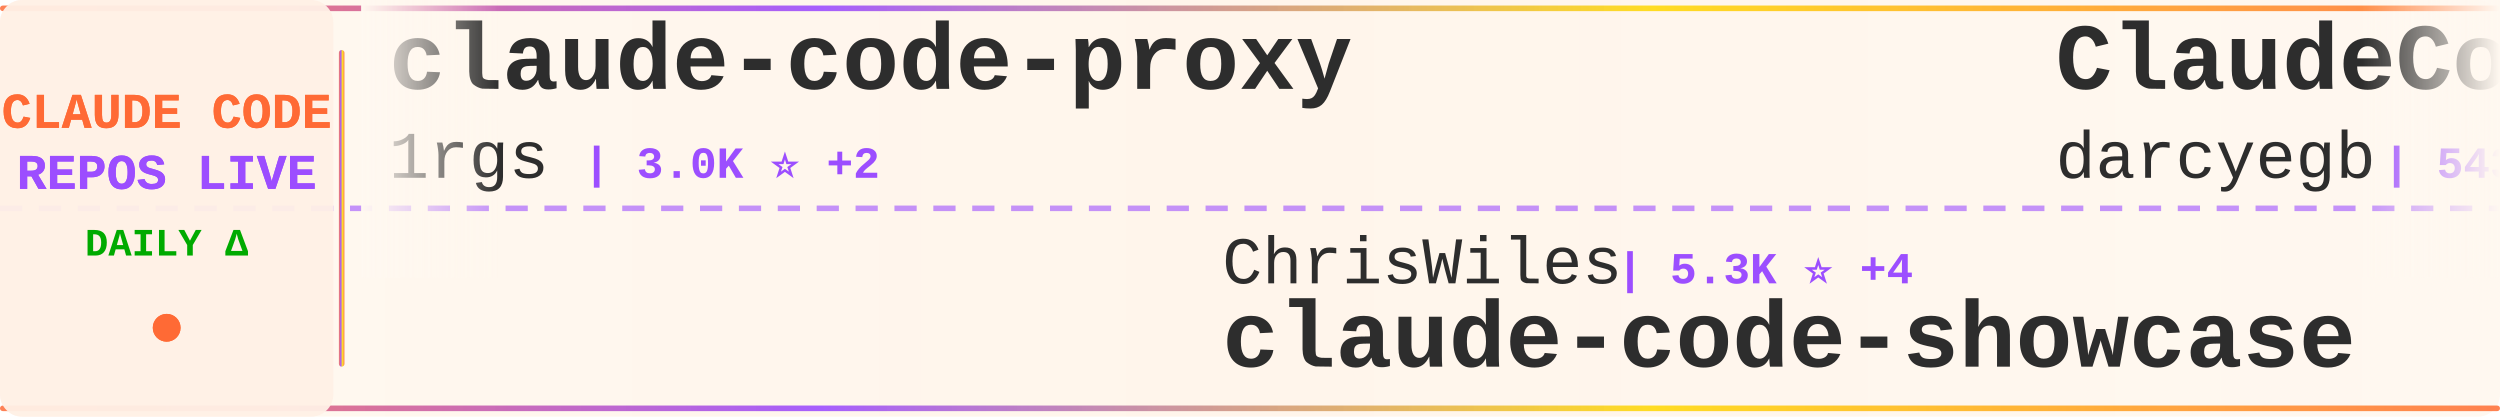
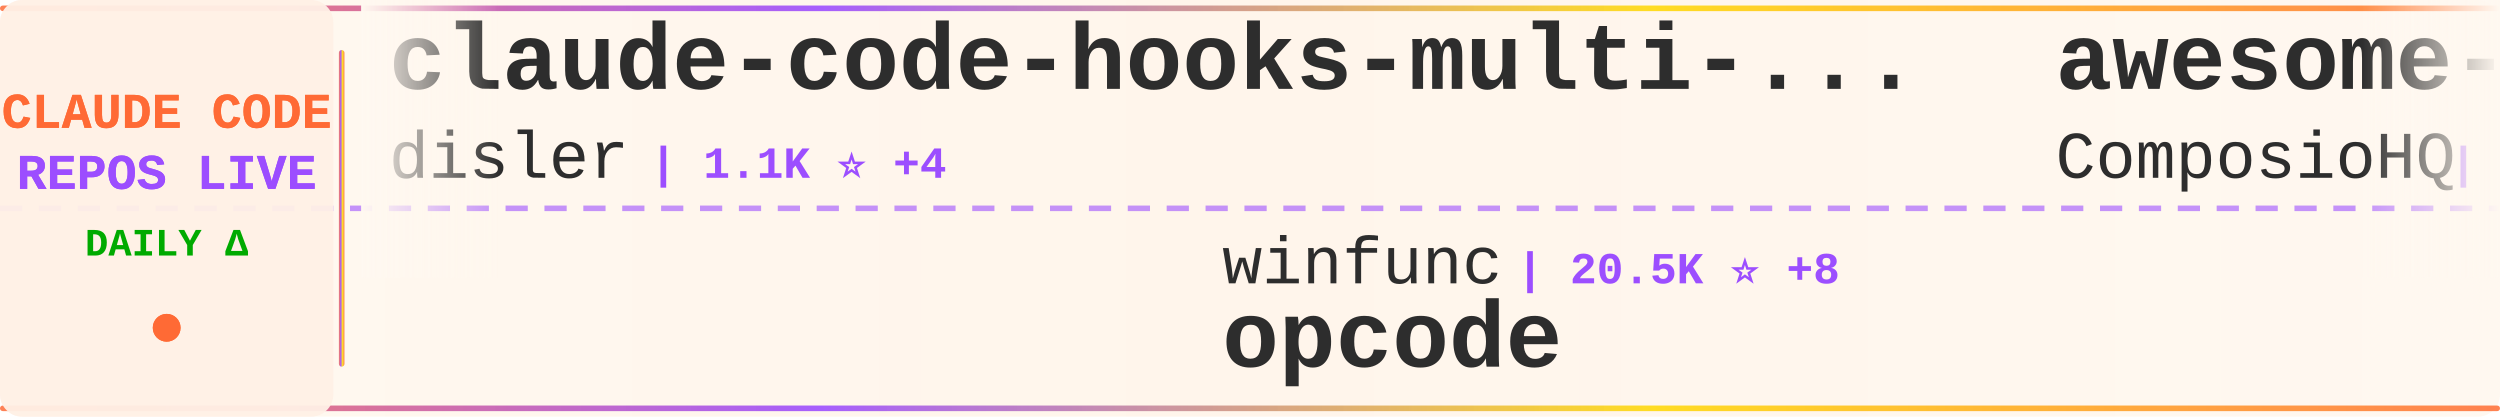
<svg xmlns="http://www.w3.org/2000/svg" width="900" height="150">
  <defs>
    <linearGradient id="tickerBg" x1="0%" y1="0%" x2="100%" y2="0%">
      <stop offset="0%" style="stop-color:#fff8f0;stop-opacity:0.98" />
      <stop offset="50%" style="stop-color:#fff5eb;stop-opacity:1" />
      <stop offset="100%" style="stop-color:#fff8f0;stop-opacity:0.98" />
    </linearGradient>
    <linearGradient id="borderGrad" x1="0%" y1="0%" x2="100%" y2="0%">
      <stop offset="0%" style="stop-color:#FF6B35;stop-opacity:0.85">
        <animate attributeName="stop-opacity" values="0.85;1;0.85" dur="2s" repeatCount="indefinite" />
      </stop>
      <stop offset="33%" style="stop-color:#9C4EFF;stop-opacity:0.9">
        <animate attributeName="stop-opacity" values="0.9;1;0.9" dur="2.2s" repeatCount="indefinite" />
      </stop>
      <stop offset="66%" style="stop-color:#FFD700;stop-opacity:0.85">
        <animate attributeName="stop-opacity" values="0.85;1;0.85" dur="1.8s" repeatCount="indefinite" />
      </stop>
      <stop offset="100%" style="stop-color:#FF6B35;stop-opacity:0.85">
        <animate attributeName="stop-opacity" values="0.85;1;0.85" dur="2s" repeatCount="indefinite" />
      </stop>
    </linearGradient>
    <filter id="textGlow">
      <feGaussianBlur stdDeviation="0.15" result="coloredBlur" />
      <feMerge>
        <feMergeNode in="coloredBlur" />
        <feMergeNode in="SourceGraphic" />
      </feMerge>
    </filter>
    <filter id="metricGlow">
      <feGaussianBlur stdDeviation="0.2" result="coloredBlur" />
      <feMerge>
        <feMergeNode in="coloredBlur" />
        <feMergeNode in="SourceGraphic" />
      </feMerge>
    </filter>
    <linearGradient id="leftFade" x1="0%" y1="0%" x2="100%" y2="0%">
      <stop offset="0%" style="stop-color:#fff8f0;stop-opacity:1" />
      <stop offset="100%" style="stop-color:#fff8f0;stop-opacity:0" />
    </linearGradient>
    <linearGradient id="rightFade" x1="0%" y1="0%" x2="100%" y2="0%">
      <stop offset="0%" style="stop-color:#fff8f0;stop-opacity:0" />
      <stop offset="100%" style="stop-color:#fff8f0;stop-opacity:1" />
    </linearGradient>
  </defs>
  <rect width="900" height="150" fill="url(#tickerBg)" rx="8" />
  <rect x="0" y="2" width="900" height="2" fill="url(#borderGrad)" rx="1" />
  <rect x="0" y="146" width="900" height="2" fill="url(#borderGrad)" rx="1" />
  <line x1="0" y1="75" x2="900" y2="75" stroke="#9C4EFF" stroke-width="2" stroke-dasharray="8 6" opacity="0.6" />
  <rect x="0" y="0" width="120" height="150" fill="#fff0e6" opacity="0.95" rx="8" />
  <text x="60" y="46" font-family="'Courier New', monospace" font-size="18" font-weight="bold" fill="#FF6B35" text-anchor="middle" filter="url(#textGlow)">
    CLAUDE CODE
  </text>
  <text x="60" y="68" font-family="'Courier New', monospace" font-size="18" font-weight="bold" fill="#9C4EFF" text-anchor="middle" filter="url(#textGlow)">
    REPOS LIVE
  </text>
  <text x="60" y="92" font-family="'Courier New', monospace" font-size="14" font-weight="bold" fill="#00aa00" text-anchor="middle">
    DAILY Δ
  </text>
  <circle cx="60" cy="118" r="5" fill="#FF6B35" filter="url(#metricGlow)">
    <animate attributeName="r" values="4;6;4" dur="1.5s" repeatCount="indefinite" />
    <animate attributeName="opacity" values="0.6;1;0.6" dur="1.5s" repeatCount="indefinite" />
  </circle>
  <rect x="122" y="18" width="2" height="114" fill="url(#borderGrad)" rx="1" />
  <clipPath id="tickerClip">
    <rect x="130" y="0" width="770" height="150" />
  </clipPath>
  <g clip-path="url(#tickerClip)">
    <g id="tickerItems">
      <animateTransform attributeName="transform" attributeType="XML" type="translate" from="0 0" to="-3000 0" dur="54s" repeatCount="indefinite" />
      <g transform="translate(0, 0)">
-         <text x="140" y="32" font-family="'Courier New', monospace" font-size="34" font-weight="bold" fill="#2d2d2d">claude-code-proxy</text>
-         <text x="140" y="64" font-family="'Courier New', monospace" font-size="24" font-weight="normal" fill="#2d2d2d" opacity="1.0">1rgs</text>
-         <text x="210" y="64" font-family="'Courier New', monospace" font-size="16" font-weight="bold" fill="#9C4EFF"> | 3.0K ⭐ +2</text>
+         <text x="140" y="32" font-family="'Courier New', monospace" font-size="34" font-weight="bold" fill="#2d2d2d">claude-code-hooks-multi-...</text>
+         <text x="140" y="64" font-family="'Courier New', monospace" font-size="24" font-weight="normal" fill="#2d2d2d" opacity="1.0">disler</text>
+         <text x="234" y="64" font-family="'Courier New', monospace" font-size="16" font-weight="bold" fill="#9C4EFF"> | 1.1K ⭐ +4</text>
      </g>
      <g transform="translate(300, 0)">
-         <text x="140" y="102" font-family="'Courier New', monospace" font-size="24" font-weight="normal" fill="#2d2d2d" opacity="1.0">ChrisWiles</text>
-         <text x="282" y="102" font-family="'Courier New', monospace" font-size="16" font-weight="bold" fill="#9C4EFF"> | 5.3K ⭐ +4</text>
-         <text x="140" y="132" font-family="'Courier New', monospace" font-size="34" font-weight="bold" fill="#2d2d2d">claude-code-showcase</text>
+         <text x="140" y="102" font-family="'Courier New', monospace" font-size="24" font-weight="normal" fill="#2d2d2d" opacity="1.0">winfunc</text>
+         <text x="246" y="102" font-family="'Courier New', monospace" font-size="16" font-weight="bold" fill="#9C4EFF"> | 20.5K ⭐ +8</text>
+         <text x="140" y="132" font-family="'Courier New', monospace" font-size="34" font-weight="bold" fill="#2d2d2d">opcode</text>
      </g>
      <g transform="translate(600, 0)">
+         <text x="140" y="32" font-family="'Courier New', monospace" font-size="34" font-weight="bold" fill="#2d2d2d">awesome-claude-skills</text>
+         <text x="140" y="64" font-family="'Courier New', monospace" font-size="24" font-weight="normal" fill="#2d2d2d" opacity="1.0">ComposioHQ</text>
+         <text x="282" y="64" font-family="'Courier New', monospace" font-size="16" font-weight="bold" fill="#9C4EFF"> | 33.8K ⭐ +126</text>
+       </g>
+       <g transform="translate(900, 0)">
+         <text x="140" y="102" font-family="'Courier New', monospace" font-size="24" font-weight="normal" fill="#2d2d2d" opacity="1.0">anthropics</text>
+         <text x="282" y="102" font-family="'Courier New', monospace" font-size="16" font-weight="bold" fill="#9C4EFF"> | 1.4K ⭐ +1</text>
+         <text x="140" y="132" font-family="'Courier New', monospace" font-size="34" font-weight="bold" fill="#2d2d2d">claude-agent-sdk-demos</text>
+       </g>
+       <g transform="translate(1200, 0)">
+         <text x="140" y="32" font-family="'Courier New', monospace" font-size="34" font-weight="bold" fill="#2d2d2d">oh-my-claudecode</text>
+         <text x="140" y="64" font-family="'Courier New', monospace" font-size="24" font-weight="normal" fill="#2d2d2d" opacity="1.0">Yeachan-Heo</text>
+         <text x="294" y="64" font-family="'Courier New', monospace" font-size="16" font-weight="bold" fill="#9C4EFF"> | 5.9K ⭐ +35</text>
+       </g>
+       <g transform="translate(1500, 0)">
+         <text x="140" y="102" font-family="'Courier New', monospace" font-size="24" font-weight="normal" fill="#2d2d2d" opacity="1.0">obra</text>
+         <text x="210" y="102" font-family="'Courier New', monospace" font-size="16" font-weight="bold" fill="#9C4EFF"> | 49.6K ⭐ +202</text>
+         <text x="140" y="132" font-family="'Courier New', monospace" font-size="34" font-weight="bold" fill="#2d2d2d">superpowers</text>
+       </g>
+       <g transform="translate(1800, 0)">
        <text x="140" y="32" font-family="'Courier New', monospace" font-size="34" font-weight="bold" fill="#2d2d2d">ClaudeCodeAgents</text>
        <text x="140" y="64" font-family="'Courier New', monospace" font-size="24" font-weight="normal" fill="#2d2d2d" opacity="1.0">darcyegb</text>
        <text x="258" y="64" font-family="'Courier New', monospace" font-size="16" font-weight="bold" fill="#9C4EFF"> | 543 ⭐</text>
      </g>
-       <g transform="translate(900, 0)">
-         <text x="140" y="102" font-family="'Courier New', monospace" font-size="24" font-weight="normal" fill="#2d2d2d" opacity="1.0">router-for-me</text>
-         <text x="318" y="102" font-family="'Courier New', monospace" font-size="16" font-weight="bold" fill="#9C4EFF"> | 10.1K ⭐ +39</text>
-         <text x="140" y="132" font-family="'Courier New', monospace" font-size="34" font-weight="bold" fill="#2d2d2d">CLIProxyAPI</text>
-       </g>
-       <g transform="translate(1200, 0)">
-         <text x="140" y="32" font-family="'Courier New', monospace" font-size="34" font-weight="bold" fill="#2d2d2d">claude-code-spec-workflo...</text>
-         <text x="140" y="64" font-family="'Courier New', monospace" font-size="24" font-weight="normal" fill="#2d2d2d" opacity="1.0">Pimzino</text>
-         <text x="246" y="64" font-family="'Courier New', monospace" font-size="16" font-weight="bold" fill="#9C4EFF"> | 3.4K ⭐</text>
-       </g>
-       <g transform="translate(1500, 0)">
-         <text x="140" y="102" font-family="'Courier New', monospace" font-size="24" font-weight="normal" fill="#2d2d2d" opacity="1.0">ghuntley</text>
-         <text x="258" y="102" font-family="'Courier New', monospace" font-size="16" font-weight="bold" fill="#9C4EFF"> | 833 ⭐ +1</text>
-         <text x="140" y="132" font-family="'Courier New', monospace" font-size="34" font-weight="bold" fill="#2d2d2d">claude-code-source-code-...</text>
-       </g>
-       <g transform="translate(1800, 0)">
-         <text x="140" y="32" font-family="'Courier New', monospace" font-size="34" font-weight="bold" fill="#2d2d2d">vibe-kanban</text>
-         <text x="140" y="64" font-family="'Courier New', monospace" font-size="24" font-weight="normal" fill="#2d2d2d" opacity="1.0">BloopAI</text>
-         <text x="246" y="64" font-family="'Courier New', monospace" font-size="16" font-weight="bold" fill="#9C4EFF"> | 21.0K ⭐ +23</text>
-       </g>
      <g transform="translate(2100, 0)">
-         <text x="140" y="102" font-family="'Courier New', monospace" font-size="24" font-weight="normal" fill="#2d2d2d" opacity="1.0">0xfurai</text>
-         <text x="246" y="102" font-family="'Courier New', monospace" font-size="16" font-weight="bold" fill="#9C4EFF"> | 696 ⭐</text>
-         <text x="140" y="132" font-family="'Courier New', monospace" font-size="34" font-weight="bold" fill="#2d2d2d">claude-code-subagents</text>
+         <text x="140" y="102" font-family="'Courier New', monospace" font-size="24" font-weight="normal" fill="#2d2d2d" opacity="1.0">zed-industries</text>
+         <text x="330" y="102" font-family="'Courier New', monospace" font-size="16" font-weight="bold" fill="#9C4EFF"> | 918 ⭐</text>
+         <text x="140" y="132" font-family="'Courier New', monospace" font-size="34" font-weight="bold" fill="#2d2d2d">claude-code-acp</text>
      </g>
      <g transform="translate(2400, 0)">
-         <text x="140" y="32" font-family="'Courier New', monospace" font-size="34" font-weight="bold" fill="#2d2d2d">oh-my-claudecode</text>
-         <text x="140" y="64" font-family="'Courier New', monospace" font-size="24" font-weight="normal" fill="#2d2d2d" opacity="1.0">Yeachan-Heo</text>
-         <text x="294" y="64" font-family="'Courier New', monospace" font-size="16" font-weight="bold" fill="#9C4EFF"> | 5.9K ⭐ +54</text>
+         <text x="140" y="32" font-family="'Courier New', monospace" font-size="34" font-weight="bold" fill="#2d2d2d">claude-code-proxy</text>
+         <text x="140" y="64" font-family="'Courier New', monospace" font-size="24" font-weight="normal" fill="#2d2d2d" opacity="1.0">fuergaosi233</text>
+         <text x="306" y="64" font-family="'Courier New', monospace" font-size="16" font-weight="bold" fill="#9C4EFF"> | 2.0K ⭐ +1</text>
      </g>
      <g transform="translate(2700, 0)">
-         <text x="140" y="102" font-family="'Courier New', monospace" font-size="24" font-weight="normal" fill="#2d2d2d" opacity="1.0">sugyan</text>
-         <text x="234" y="102" font-family="'Courier New', monospace" font-size="16" font-weight="bold" fill="#9C4EFF"> | 900 ⭐ +1</text>
-         <text x="140" y="132" font-family="'Courier New', monospace" font-size="34" font-weight="bold" fill="#2d2d2d">claude-code-webui</text>
+         <text x="140" y="102" font-family="'Courier New', monospace" font-size="24" font-weight="normal" fill="#2d2d2d" opacity="1.0">lst97</text>
+         <text x="222" y="102" font-family="'Courier New', monospace" font-size="16" font-weight="bold" fill="#9C4EFF"> | 1.4K ⭐</text>
+         <text x="140" y="132" font-family="'Courier New', monospace" font-size="34" font-weight="bold" fill="#2d2d2d">claude-code-sub-agents</text>
      </g>
      <g transform="translate(3000, 0)">
-         <text x="140" y="32" font-family="'Courier New', monospace" font-size="34" font-weight="bold" fill="#2d2d2d">claude-code-proxy</text>
-         <text x="140" y="64" font-family="'Courier New', monospace" font-size="24" font-weight="normal" fill="#2d2d2d" opacity="1.0">1rgs</text>
-         <text x="210" y="64" font-family="'Courier New', monospace" font-size="16" font-weight="bold" fill="#9C4EFF"> | 3.0K ⭐ +2</text>
+         <text x="140" y="32" font-family="'Courier New', monospace" font-size="34" font-weight="bold" fill="#2d2d2d">claude-code-hooks-multi-...</text>
+         <text x="140" y="64" font-family="'Courier New', monospace" font-size="24" font-weight="normal" fill="#2d2d2d" opacity="1.0">disler</text>
+         <text x="234" y="64" font-family="'Courier New', monospace" font-size="16" font-weight="bold" fill="#9C4EFF"> | 1.1K ⭐ +4</text>
      </g>
      <g transform="translate(3300, 0)">
-         <text x="140" y="102" font-family="'Courier New', monospace" font-size="24" font-weight="normal" fill="#2d2d2d" opacity="1.0">ChrisWiles</text>
-         <text x="282" y="102" font-family="'Courier New', monospace" font-size="16" font-weight="bold" fill="#9C4EFF"> | 5.3K ⭐ +4</text>
-         <text x="140" y="132" font-family="'Courier New', monospace" font-size="34" font-weight="bold" fill="#2d2d2d">claude-code-showcase</text>
+         <text x="140" y="102" font-family="'Courier New', monospace" font-size="24" font-weight="normal" fill="#2d2d2d" opacity="1.0">winfunc</text>
+         <text x="246" y="102" font-family="'Courier New', monospace" font-size="16" font-weight="bold" fill="#9C4EFF"> | 20.5K ⭐ +8</text>
+         <text x="140" y="132" font-family="'Courier New', monospace" font-size="34" font-weight="bold" fill="#2d2d2d">opcode</text>
      </g>
      <g transform="translate(3600, 0)">
-         <text x="140" y="32" font-family="'Courier New', monospace" font-size="34" font-weight="bold" fill="#2d2d2d">ClaudeCodeAgents</text>
-         <text x="140" y="64" font-family="'Courier New', monospace" font-size="24" font-weight="normal" fill="#2d2d2d" opacity="1.0">darcyegb</text>
-         <text x="258" y="64" font-family="'Courier New', monospace" font-size="16" font-weight="bold" fill="#9C4EFF"> | 543 ⭐</text>
+         <text x="140" y="32" font-family="'Courier New', monospace" font-size="34" font-weight="bold" fill="#2d2d2d">awesome-claude-skills</text>
+         <text x="140" y="64" font-family="'Courier New', monospace" font-size="24" font-weight="normal" fill="#2d2d2d" opacity="1.0">ComposioHQ</text>
+         <text x="282" y="64" font-family="'Courier New', monospace" font-size="16" font-weight="bold" fill="#9C4EFF"> | 33.8K ⭐ +126</text>
      </g>
      <g transform="translate(3900, 0)">
-         <text x="140" y="102" font-family="'Courier New', monospace" font-size="24" font-weight="normal" fill="#2d2d2d" opacity="1.0">router-for-me</text>
-         <text x="318" y="102" font-family="'Courier New', monospace" font-size="16" font-weight="bold" fill="#9C4EFF"> | 10.1K ⭐ +39</text>
-         <text x="140" y="132" font-family="'Courier New', monospace" font-size="34" font-weight="bold" fill="#2d2d2d">CLIProxyAPI</text>
+         <text x="140" y="102" font-family="'Courier New', monospace" font-size="24" font-weight="normal" fill="#2d2d2d" opacity="1.0">anthropics</text>
+         <text x="282" y="102" font-family="'Courier New', monospace" font-size="16" font-weight="bold" fill="#9C4EFF"> | 1.4K ⭐ +1</text>
+         <text x="140" y="132" font-family="'Courier New', monospace" font-size="34" font-weight="bold" fill="#2d2d2d">claude-agent-sdk-demos</text>
      </g>
    </g>
  </g>
  <rect x="130" y="0" width="50" height="100" fill="url(#leftFade)" />
  <rect x="850" y="0" width="50" height="100" fill="url(#rightFade)" />
</svg>
